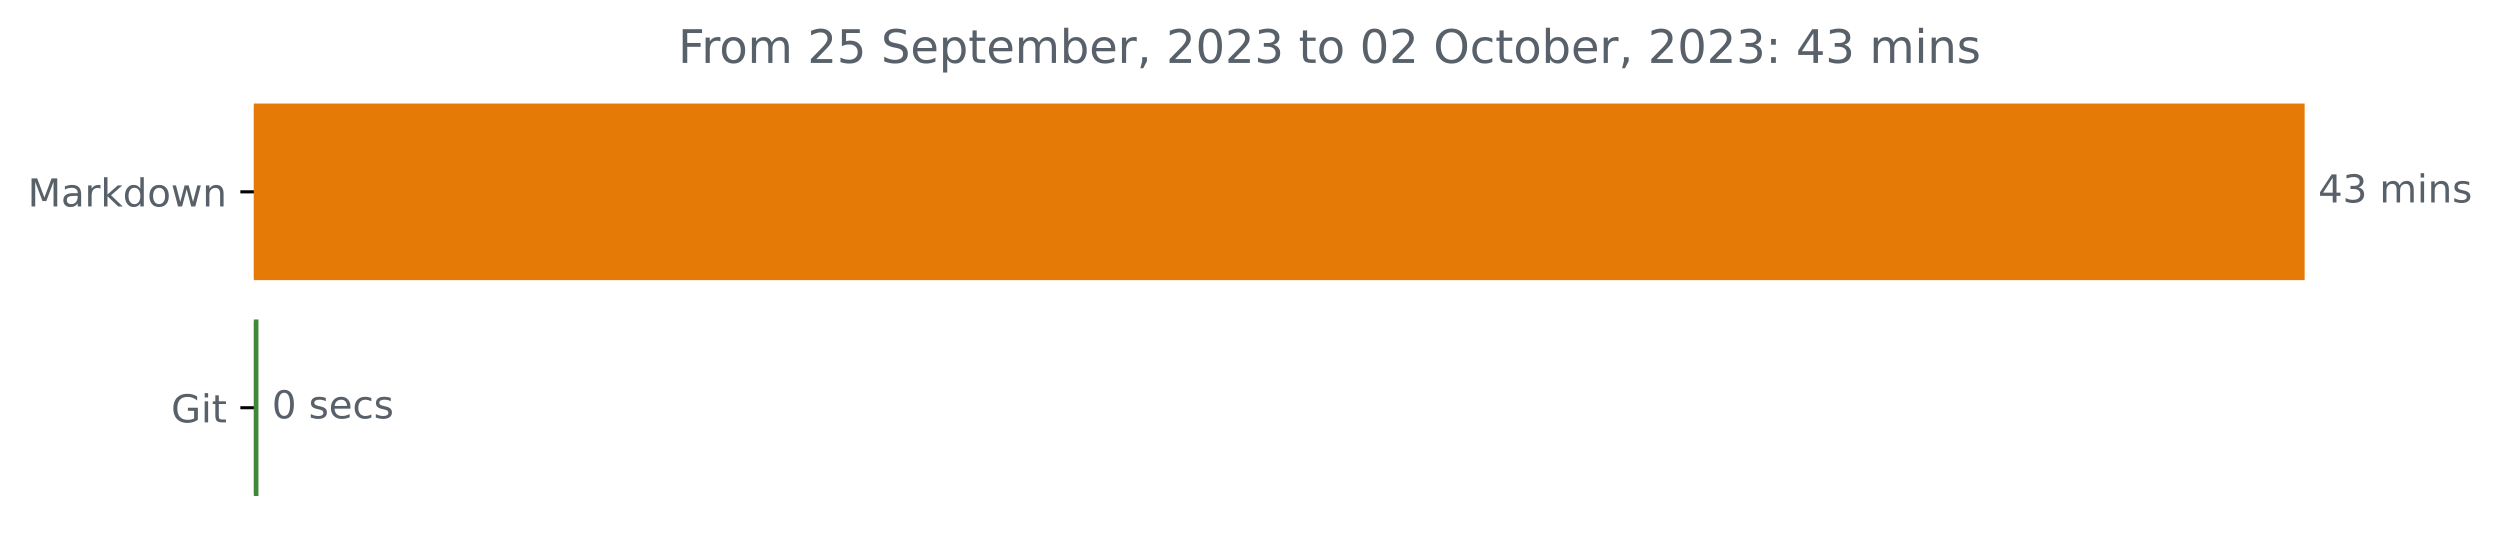
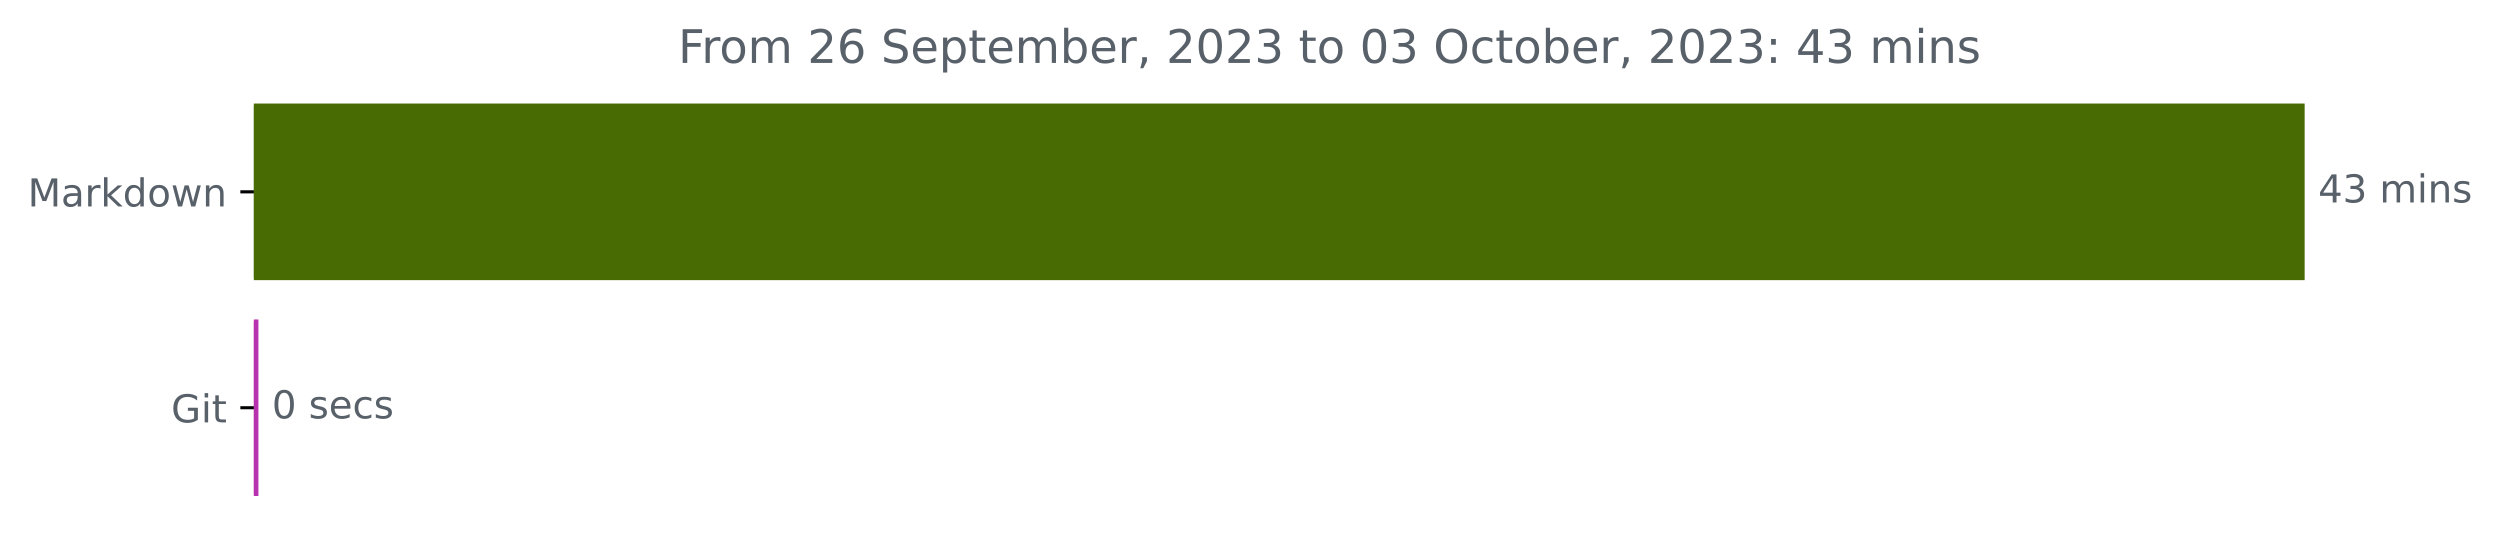
<svg xmlns="http://www.w3.org/2000/svg" xmlns:xlink="http://www.w3.org/1999/xlink" width="648.438pt" height="140.398pt" viewBox="0 0 648.438 140.398" version="1.1">
  <defs>
    <style type="text/css">*{stroke-linejoin: round; stroke-linecap: butt}</style>
  </defs>
  <g id="figure_1">
    <g id="patch_1">
      <path d="M 0 140.398  L 648.438 140.398  L 648.438 0  L 0 0  L 0 140.398  z " style="fill: none" />
    </g>
    <g id="axes_1">
      <g id="patch_2">
-         <path d="M 65.841 27.358  L 597.269 27.358  L 597.269 72.158  L 65.841 72.158  z " clip-path="url(#p277ffd97de)" style="fill: #e57a07; stroke: #e57a07; stroke-linejoin: miter" />
+         <path d="M 65.841 27.358  L 597.269 27.358  L 597.269 72.158  L 65.841 72.158  z " clip-path="url(#pf5f38211d7)" style="fill: #496b03; stroke: #496b03; stroke-linejoin: miter" />
      </g>
      <g id="patch_3">
-         <path d="M 65.841 83.358  L 66.532 83.358  L 66.532 128.158  L 65.841 128.158  z " clip-path="url(#p277ffd97de)" style="fill: #3f883a; stroke: #3f883a; stroke-linejoin: miter" />
+         <path d="M 65.841 83.358  L 66.532 83.358  L 66.532 128.158  L 65.841 128.158  z " clip-path="url(#pf5f38211d7)" style="fill: #b732ad; stroke: #b732ad; stroke-linejoin: miter" />
      </g>
      <g id="matplotlib.axis_1" />
      <g id="matplotlib.axis_2">
        <g id="ytick_1">
          <g id="line2d_1">
            <defs>
-               <path id="mc07881616e" d="M 0 0  L -3.5 0  " style="stroke: #000000; stroke-width: 0.8" />
+               <path id="m153a06a2b9" d="M 0 0  L -3.5 0  " style="stroke: #000000; stroke-width: 0.8" />
            </defs>
            <g>
-               <use xlink:href="#mc07881616e" x="65.841" y="49.758" style="stroke: #000000; stroke-width: 0.8" />
+               <use xlink:href="#m153a06a2b9" x="65.841" y="49.758" style="stroke: #000000; stroke-width: 0.8" />
            </g>
          </g>
          <g id="text_1">
            <g style="fill: #586069" transform="translate(7.2 53.55734)scale(0.1 -0.1)">
              <defs>
                <path id="DejaVuSans-4d" d="M 628 4666  L 1569 4666  L 2759 1491  L 3956 4666  L 4897 4666  L 4897 0  L 4281 0  L 4281 4097  L 3078 897  L 2444 897  L 1241 4097  L 1241 0  L 628 0  L 628 4666  z " transform="scale(0.015625)" />
                <path id="DejaVuSans-61" d="M 2194 1759  Q 1497 1759 1228 1600  Q 959 1441 959 1056  Q 959 750 1161 570  Q 1363 391 1709 391  Q 2188 391 2477 730  Q 2766 1069 2766 1631  L 2766 1759  L 2194 1759  z M 3341 1997  L 3341 0  L 2766 0  L 2766 531  Q 2569 213 2275 61  Q 1981 -91 1556 -91  Q 1019 -91 701 211  Q 384 513 384 1019  Q 384 1609 779 1909  Q 1175 2209 1959 2209  L 2766 2209  L 2766 2266  Q 2766 2663 2505 2880  Q 2244 3097 1772 3097  Q 1472 3097 1187 3025  Q 903 2953 641 2809  L 641 3341  Q 956 3463 1253 3523  Q 1550 3584 1831 3584  Q 2591 3584 2966 3190  Q 3341 2797 3341 1997  z " transform="scale(0.015625)" />
                <path id="DejaVuSans-72" d="M 2631 2963  Q 2534 3019 2420 3045  Q 2306 3072 2169 3072  Q 1681 3072 1420 2755  Q 1159 2438 1159 1844  L 1159 0  L 581 0  L 581 3500  L 1159 3500  L 1159 2956  Q 1341 3275 1631 3429  Q 1922 3584 2338 3584  Q 2397 3584 2469 3576  Q 2541 3569 2628 3553  L 2631 2963  z " transform="scale(0.015625)" />
                <path id="DejaVuSans-6b" d="M 581 4863  L 1159 4863  L 1159 1991  L 2875 3500  L 3609 3500  L 1753 1863  L 3688 0  L 2938 0  L 1159 1709  L 1159 0  L 581 0  L 581 4863  z " transform="scale(0.015625)" />
                <path id="DejaVuSans-64" d="M 2906 2969  L 2906 4863  L 3481 4863  L 3481 0  L 2906 0  L 2906 525  Q 2725 213 2448 61  Q 2172 -91 1784 -91  Q 1150 -91 751 415  Q 353 922 353 1747  Q 353 2572 751 3078  Q 1150 3584 1784 3584  Q 2172 3584 2448 3432  Q 2725 3281 2906 2969  z M 947 1747  Q 947 1113 1208 752  Q 1469 391 1925 391  Q 2381 391 2643 752  Q 2906 1113 2906 1747  Q 2906 2381 2643 2742  Q 2381 3103 1925 3103  Q 1469 3103 1208 2742  Q 947 2381 947 1747  z " transform="scale(0.015625)" />
                <path id="DejaVuSans-6f" d="M 1959 3097  Q 1497 3097 1228 2736  Q 959 2375 959 1747  Q 959 1119 1226 758  Q 1494 397 1959 397  Q 2419 397 2687 759  Q 2956 1122 2956 1747  Q 2956 2369 2687 2733  Q 2419 3097 1959 3097  z M 1959 3584  Q 2709 3584 3137 3096  Q 3566 2609 3566 1747  Q 3566 888 3137 398  Q 2709 -91 1959 -91  Q 1206 -91 779 398  Q 353 888 353 1747  Q 353 2609 779 3096  Q 1206 3584 1959 3584  z " transform="scale(0.015625)" />
                <path id="DejaVuSans-77" d="M 269 3500  L 844 3500  L 1563 769  L 2278 3500  L 2956 3500  L 3675 769  L 4391 3500  L 4966 3500  L 4050 0  L 3372 0  L 2619 2869  L 1863 0  L 1184 0  L 269 3500  z " transform="scale(0.015625)" />
                <path id="DejaVuSans-6e" d="M 3513 2113  L 3513 0  L 2938 0  L 2938 2094  Q 2938 2591 2744 2837  Q 2550 3084 2163 3084  Q 1697 3084 1428 2787  Q 1159 2491 1159 1978  L 1159 0  L 581 0  L 581 3500  L 1159 3500  L 1159 2956  Q 1366 3272 1645 3428  Q 1925 3584 2291 3584  Q 2894 3584 3203 3211  Q 3513 2838 3513 2113  z " transform="scale(0.015625)" />
              </defs>
              <use xlink:href="#DejaVuSans-4d" />
              <use xlink:href="#DejaVuSans-61" x="86.279" />
              <use xlink:href="#DejaVuSans-72" x="147.559" />
              <use xlink:href="#DejaVuSans-6b" x="188.672" />
              <use xlink:href="#DejaVuSans-64" x="246.582" />
              <use xlink:href="#DejaVuSans-6f" x="310.059" />
              <use xlink:href="#DejaVuSans-77" x="371.24" />
              <use xlink:href="#DejaVuSans-6e" x="453.027" />
            </g>
          </g>
        </g>
        <g id="ytick_2">
          <g id="line2d_2">
            <g>
-               <use xlink:href="#mc07881616e" x="65.841" y="105.758" style="stroke: #000000; stroke-width: 0.8" />
+               <use xlink:href="#m153a06a2b9" x="65.841" y="105.758" style="stroke: #000000; stroke-width: 0.8" />
            </g>
          </g>
          <g id="text_2">
            <g style="fill: #586069" transform="translate(44.39375 109.5573)scale(0.1 -0.1)">
              <defs>
                <path id="DejaVuSans-47" d="M 3809 666  L 3809 1919  L 2778 1919  L 2778 2438  L 4434 2438  L 4434 434  Q 4069 175 3628 42  Q 3188 -91 2688 -91  Q 1594 -91 976 548  Q 359 1188 359 2328  Q 359 3472 976 4111  Q 1594 4750 2688 4750  Q 3144 4750 3555 4637  Q 3966 4525 4313 4306  L 4313 3634  Q 3963 3931 3569 4081  Q 3175 4231 2741 4231  Q 1884 4231 1454 3753  Q 1025 3275 1025 2328  Q 1025 1384 1454 906  Q 1884 428 2741 428  Q 3075 428 3337 486  Q 3600 544 3809 666  z " transform="scale(0.015625)" />
                <path id="DejaVuSans-69" d="M 603 3500  L 1178 3500  L 1178 0  L 603 0  L 603 3500  z M 603 4863  L 1178 4863  L 1178 4134  L 603 4134  L 603 4863  z " transform="scale(0.015625)" />
                <path id="DejaVuSans-74" d="M 1172 4494  L 1172 3500  L 2356 3500  L 2356 3053  L 1172 3053  L 1172 1153  Q 1172 725 1289 603  Q 1406 481 1766 481  L 2356 481  L 2356 0  L 1766 0  Q 1100 0 847 248  Q 594 497 594 1153  L 594 3053  L 172 3053  L 172 3500  L 594 3500  L 594 4494  L 1172 4494  z " transform="scale(0.015625)" />
              </defs>
              <use xlink:href="#DejaVuSans-47" />
              <use xlink:href="#DejaVuSans-69" x="77.49" />
              <use xlink:href="#DejaVuSans-74" x="105.273" />
            </g>
          </g>
        </g>
      </g>
      <g id="text_3">
        <g style="fill: #586069" transform="translate(601.2692 52.5175)scale(0.1 -0.1)">
          <defs>
            <path id="DejaVuSans-34" d="M 2419 4116  L 825 1625  L 2419 1625  L 2419 4116  z M 2253 4666  L 3047 4666  L 3047 1625  L 3713 1625  L 3713 1100  L 3047 1100  L 3047 0  L 2419 0  L 2419 1100  L 313 1100  L 313 1709  L 2253 4666  z " transform="scale(0.015625)" />
            <path id="DejaVuSans-33" d="M 2597 2516  Q 3050 2419 3304 2112  Q 3559 1806 3559 1356  Q 3559 666 3084 287  Q 2609 -91 1734 -91  Q 1441 -91 1130 -33  Q 819 25 488 141  L 488 750  Q 750 597 1062 519  Q 1375 441 1716 441  Q 2309 441 2620 675  Q 2931 909 2931 1356  Q 2931 1769 2642 2001  Q 2353 2234 1838 2234  L 1294 2234  L 1294 2753  L 1863 2753  Q 2328 2753 2575 2939  Q 2822 3125 2822 3475  Q 2822 3834 2567 4026  Q 2313 4219 1838 4219  Q 1578 4219 1281 4162  Q 984 4106 628 3988  L 628 4550  Q 988 4650 1302 4700  Q 1616 4750 1894 4750  Q 2613 4750 3031 4423  Q 3450 4097 3450 3541  Q 3450 3153 3228 2886  Q 3006 2619 2597 2516  z " transform="scale(0.015625)" />
            <path id="DejaVuSans-20" transform="scale(0.015625)" />
            <path id="DejaVuSans-6d" d="M 3328 2828  Q 3544 3216 3844 3400  Q 4144 3584 4550 3584  Q 5097 3584 5394 3201  Q 5691 2819 5691 2113  L 5691 0  L 5113 0  L 5113 2094  Q 5113 2597 4934 2840  Q 4756 3084 4391 3084  Q 3944 3084 3684 2787  Q 3425 2491 3425 1978  L 3425 0  L 2847 0  L 2847 2094  Q 2847 2600 2669 2842  Q 2491 3084 2119 3084  Q 1678 3084 1418 2786  Q 1159 2488 1159 1978  L 1159 0  L 581 0  L 581 3500  L 1159 3500  L 1159 2956  Q 1356 3278 1631 3431  Q 1906 3584 2284 3584  Q 2666 3584 2933 3390  Q 3200 3197 3328 2828  z " transform="scale(0.015625)" />
            <path id="DejaVuSans-73" d="M 2834 3397  L 2834 2853  Q 2591 2978 2328 3040  Q 2066 3103 1784 3103  Q 1356 3103 1142 2972  Q 928 2841 928 2578  Q 928 2378 1081 2264  Q 1234 2150 1697 2047  L 1894 2003  Q 2506 1872 2764 1633  Q 3022 1394 3022 966  Q 3022 478 2636 193  Q 2250 -91 1575 -91  Q 1294 -91 989 -36  Q 684 19 347 128  L 347 722  Q 666 556 975 473  Q 1284 391 1588 391  Q 1994 391 2212 530  Q 2431 669 2431 922  Q 2431 1156 2273 1281  Q 2116 1406 1581 1522  L 1381 1569  Q 847 1681 609 1914  Q 372 2147 372 2553  Q 372 3047 722 3315  Q 1072 3584 1716 3584  Q 2034 3584 2315 3537  Q 2597 3491 2834 3397  z " transform="scale(0.015625)" />
          </defs>
          <use xlink:href="#DejaVuSans-34" />
          <use xlink:href="#DejaVuSans-33" x="63.623" />
          <use xlink:href="#DejaVuSans-20" x="127.246" />
          <use xlink:href="#DejaVuSans-6d" x="159.033" />
          <use xlink:href="#DejaVuSans-69" x="256.445" />
          <use xlink:href="#DejaVuSans-6e" x="284.229" />
          <use xlink:href="#DejaVuSans-73" x="347.607" />
        </g>
      </g>
      <g id="text_4">
        <g style="fill: #586069" transform="translate(70.53238 108.5175)scale(0.1 -0.1)">
          <defs>
            <path id="DejaVuSans-30" d="M 2034 4250  Q 1547 4250 1301 3770  Q 1056 3291 1056 2328  Q 1056 1369 1301 889  Q 1547 409 2034 409  Q 2525 409 2770 889  Q 3016 1369 3016 2328  Q 3016 3291 2770 3770  Q 2525 4250 2034 4250  z M 2034 4750  Q 2819 4750 3233 4129  Q 3647 3509 3647 2328  Q 3647 1150 3233 529  Q 2819 -91 2034 -91  Q 1250 -91 836 529  Q 422 1150 422 2328  Q 422 3509 836 4129  Q 1250 4750 2034 4750  z " transform="scale(0.015625)" />
            <path id="DejaVuSans-65" d="M 3597 1894  L 3597 1613  L 953 1613  Q 991 1019 1311 708  Q 1631 397 2203 397  Q 2534 397 2845 478  Q 3156 559 3463 722  L 3463 178  Q 3153 47 2828 -22  Q 2503 -91 2169 -91  Q 1331 -91 842 396  Q 353 884 353 1716  Q 353 2575 817 3079  Q 1281 3584 2069 3584  Q 2775 3584 3186 3129  Q 3597 2675 3597 1894  z M 3022 2063  Q 3016 2534 2758 2815  Q 2500 3097 2075 3097  Q 1594 3097 1305 2825  Q 1016 2553 972 2059  L 3022 2063  z " transform="scale(0.015625)" />
            <path id="DejaVuSans-63" d="M 3122 3366  L 3122 2828  Q 2878 2963 2633 3030  Q 2388 3097 2138 3097  Q 1578 3097 1268 2742  Q 959 2388 959 1747  Q 959 1106 1268 751  Q 1578 397 2138 397  Q 2388 397 2633 464  Q 2878 531 3122 666  L 3122 134  Q 2881 22 2623 -34  Q 2366 -91 2075 -91  Q 1284 -91 818 406  Q 353 903 353 1747  Q 353 2603 823 3093  Q 1294 3584 2113 3584  Q 2378 3584 2631 3529  Q 2884 3475 3122 3366  z " transform="scale(0.015625)" />
          </defs>
          <use xlink:href="#DejaVuSans-30" />
          <use xlink:href="#DejaVuSans-20" x="63.623" />
          <use xlink:href="#DejaVuSans-73" x="95.41" />
          <use xlink:href="#DejaVuSans-65" x="147.51" />
          <use xlink:href="#DejaVuSans-63" x="209.033" />
          <use xlink:href="#DejaVuSans-73" x="264.014" />
        </g>
      </g>
      <g id="text_5">
        <g style="fill: #586069" transform="translate(175.8938 16.31812)scale(0.12 -0.12)">
          <defs>
            <path id="DejaVuSans-46" d="M 628 4666  L 3309 4666  L 3309 4134  L 1259 4134  L 1259 2759  L 3109 2759  L 3109 2228  L 1259 2228  L 1259 0  L 628 0  L 628 4666  z " transform="scale(0.015625)" />
            <path id="DejaVuSans-32" d="M 1228 531  L 3431 531  L 3431 0  L 469 0  L 469 531  Q 828 903 1448 1529  Q 2069 2156 2228 2338  Q 2531 2678 2651 2914  Q 2772 3150 2772 3378  Q 2772 3750 2511 3984  Q 2250 4219 1831 4219  Q 1534 4219 1204 4116  Q 875 4013 500 3803  L 500 4441  Q 881 4594 1212 4672  Q 1544 4750 1819 4750  Q 2544 4750 2975 4387  Q 3406 4025 3406 3419  Q 3406 3131 3298 2873  Q 3191 2616 2906 2266  Q 2828 2175 2409 1742  Q 1991 1309 1228 531  z " transform="scale(0.015625)" />
-             <path id="DejaVuSans-35" d="M 691 4666  L 3169 4666  L 3169 4134  L 1269 4134  L 1269 2991  Q 1406 3038 1543 3061  Q 1681 3084 1819 3084  Q 2600 3084 3056 2656  Q 3513 2228 3513 1497  Q 3513 744 3044 326  Q 2575 -91 1722 -91  Q 1428 -91 1123 -41  Q 819 9 494 109  L 494 744  Q 775 591 1075 516  Q 1375 441 1709 441  Q 2250 441 2565 725  Q 2881 1009 2881 1497  Q 2881 1984 2565 2268  Q 2250 2553 1709 2553  Q 1456 2553 1204 2497  Q 953 2441 691 2322  L 691 4666  z " transform="scale(0.015625)" />
+             <path id="DejaVuSans-36" d="M 2113 2584  Q 1688 2584 1439 2293  Q 1191 2003 1191 1497  Q 1191 994 1439 701  Q 1688 409 2113 409  Q 2538 409 2786 701  Q 3034 994 3034 1497  Q 3034 2003 2786 2293  Q 2538 2584 2113 2584  z M 3366 4563  L 3366 3988  Q 3128 4100 2886 4159  Q 2644 4219 2406 4219  Q 1781 4219 1451 3797  Q 1122 3375 1075 2522  Q 1259 2794 1537 2939  Q 1816 3084 2150 3084  Q 2853 3084 3261 2657  Q 3669 2231 3669 1497  Q 3669 778 3244 343  Q 2819 -91 2113 -91  Q 1303 -91 875 529  Q 447 1150 447 2328  Q 447 3434 972 4092  Q 1497 4750 2381 4750  Q 2619 4750 2861 4703  Q 3103 4656 3366 4563  z " transform="scale(0.015625)" />
            <path id="DejaVuSans-53" d="M 3425 4513  L 3425 3897  Q 3066 4069 2747 4153  Q 2428 4238 2131 4238  Q 1616 4238 1336 4038  Q 1056 3838 1056 3469  Q 1056 3159 1242 3001  Q 1428 2844 1947 2747  L 2328 2669  Q 3034 2534 3370 2195  Q 3706 1856 3706 1288  Q 3706 609 3251 259  Q 2797 -91 1919 -91  Q 1588 -91 1214 -16  Q 841 59 441 206  L 441 856  Q 825 641 1194 531  Q 1563 422 1919 422  Q 2459 422 2753 634  Q 3047 847 3047 1241  Q 3047 1584 2836 1778  Q 2625 1972 2144 2069  L 1759 2144  Q 1053 2284 737 2584  Q 422 2884 422 3419  Q 422 4038 858 4394  Q 1294 4750 2059 4750  Q 2388 4750 2728 4690  Q 3069 4631 3425 4513  z " transform="scale(0.015625)" />
            <path id="DejaVuSans-70" d="M 1159 525  L 1159 -1331  L 581 -1331  L 581 3500  L 1159 3500  L 1159 2969  Q 1341 3281 1617 3432  Q 1894 3584 2278 3584  Q 2916 3584 3314 3078  Q 3713 2572 3713 1747  Q 3713 922 3314 415  Q 2916 -91 2278 -91  Q 1894 -91 1617 61  Q 1341 213 1159 525  z M 3116 1747  Q 3116 2381 2855 2742  Q 2594 3103 2138 3103  Q 1681 3103 1420 2742  Q 1159 2381 1159 1747  Q 1159 1113 1420 752  Q 1681 391 2138 391  Q 2594 391 2855 752  Q 3116 1113 3116 1747  z " transform="scale(0.015625)" />
            <path id="DejaVuSans-62" d="M 3116 1747  Q 3116 2381 2855 2742  Q 2594 3103 2138 3103  Q 1681 3103 1420 2742  Q 1159 2381 1159 1747  Q 1159 1113 1420 752  Q 1681 391 2138 391  Q 2594 391 2855 752  Q 3116 1113 3116 1747  z M 1159 2969  Q 1341 3281 1617 3432  Q 1894 3584 2278 3584  Q 2916 3584 3314 3078  Q 3713 2572 3713 1747  Q 3713 922 3314 415  Q 2916 -91 2278 -91  Q 1894 -91 1617 61  Q 1341 213 1159 525  L 1159 0  L 581 0  L 581 4863  L 1159 4863  L 1159 2969  z " transform="scale(0.015625)" />
            <path id="DejaVuSans-2c" d="M 750 794  L 1409 794  L 1409 256  L 897 -744  L 494 -744  L 750 256  L 750 794  z " transform="scale(0.015625)" />
            <path id="DejaVuSans-4f" d="M 2522 4238  Q 1834 4238 1429 3725  Q 1025 3213 1025 2328  Q 1025 1447 1429 934  Q 1834 422 2522 422  Q 3209 422 3611 934  Q 4013 1447 4013 2328  Q 4013 3213 3611 3725  Q 3209 4238 2522 4238  z M 2522 4750  Q 3503 4750 4090 4092  Q 4678 3434 4678 2328  Q 4678 1225 4090 567  Q 3503 -91 2522 -91  Q 1538 -91 948 565  Q 359 1222 359 2328  Q 359 3434 948 4092  Q 1538 4750 2522 4750  z " transform="scale(0.015625)" />
            <path id="DejaVuSans-3a" d="M 750 794  L 1409 794  L 1409 0  L 750 0  L 750 794  z M 750 3309  L 1409 3309  L 1409 2516  L 750 2516  L 750 3309  z " transform="scale(0.015625)" />
          </defs>
          <use xlink:href="#DejaVuSans-46" />
          <use xlink:href="#DejaVuSans-72" x="50.27" />
          <use xlink:href="#DejaVuSans-6f" x="89.133" />
          <use xlink:href="#DejaVuSans-6d" x="150.314" />
          <use xlink:href="#DejaVuSans-20" x="247.727" />
          <use xlink:href="#DejaVuSans-32" x="279.514" />
-           <use xlink:href="#DejaVuSans-35" x="343.137" />
+           <use xlink:href="#DejaVuSans-36" x="343.137" />
          <use xlink:href="#DejaVuSans-20" x="406.76" />
          <use xlink:href="#DejaVuSans-53" x="438.547" />
          <use xlink:href="#DejaVuSans-65" x="502.023" />
          <use xlink:href="#DejaVuSans-70" x="563.547" />
          <use xlink:href="#DejaVuSans-74" x="627.023" />
          <use xlink:href="#DejaVuSans-65" x="666.232" />
          <use xlink:href="#DejaVuSans-6d" x="727.756" />
          <use xlink:href="#DejaVuSans-62" x="825.168" />
          <use xlink:href="#DejaVuSans-65" x="888.645" />
          <use xlink:href="#DejaVuSans-72" x="950.168" />
          <use xlink:href="#DejaVuSans-2c" x="991.281" />
          <use xlink:href="#DejaVuSans-20" x="1023.068" />
          <use xlink:href="#DejaVuSans-32" x="1054.855" />
          <use xlink:href="#DejaVuSans-30" x="1118.479" />
          <use xlink:href="#DejaVuSans-32" x="1182.102" />
          <use xlink:href="#DejaVuSans-33" x="1245.725" />
          <use xlink:href="#DejaVuSans-20" x="1309.348" />
          <use xlink:href="#DejaVuSans-74" x="1341.135" />
          <use xlink:href="#DejaVuSans-6f" x="1380.344" />
          <use xlink:href="#DejaVuSans-20" x="1441.525" />
          <use xlink:href="#DejaVuSans-30" x="1473.312" />
-           <use xlink:href="#DejaVuSans-32" x="1536.936" />
+           <use xlink:href="#DejaVuSans-33" x="1536.936" />
          <use xlink:href="#DejaVuSans-20" x="1600.559" />
          <use xlink:href="#DejaVuSans-4f" x="1632.346" />
          <use xlink:href="#DejaVuSans-63" x="1711.057" />
          <use xlink:href="#DejaVuSans-74" x="1766.037" />
          <use xlink:href="#DejaVuSans-6f" x="1805.246" />
          <use xlink:href="#DejaVuSans-62" x="1866.428" />
          <use xlink:href="#DejaVuSans-65" x="1929.904" />
          <use xlink:href="#DejaVuSans-72" x="1991.428" />
          <use xlink:href="#DejaVuSans-2c" x="2032.541" />
          <use xlink:href="#DejaVuSans-20" x="2064.328" />
          <use xlink:href="#DejaVuSans-32" x="2096.115" />
          <use xlink:href="#DejaVuSans-30" x="2159.738" />
          <use xlink:href="#DejaVuSans-32" x="2223.361" />
          <use xlink:href="#DejaVuSans-33" x="2286.984" />
          <use xlink:href="#DejaVuSans-3a" x="2350.607" />
          <use xlink:href="#DejaVuSans-20" x="2384.299" />
          <use xlink:href="#DejaVuSans-34" x="2416.086" />
          <use xlink:href="#DejaVuSans-33" x="2479.709" />
          <use xlink:href="#DejaVuSans-20" x="2543.332" />
          <use xlink:href="#DejaVuSans-6d" x="2575.119" />
          <use xlink:href="#DejaVuSans-69" x="2672.531" />
          <use xlink:href="#DejaVuSans-6e" x="2700.314" />
          <use xlink:href="#DejaVuSans-73" x="2763.693" />
        </g>
      </g>
    </g>
  </g>
  <defs>
-     <clipPath id="p277ffd97de">
+     <clipPath id="pf5f38211d7">
      <rect x="65.841" y="22.318" width="558" height="110.88" />
    </clipPath>
  </defs>
</svg>
